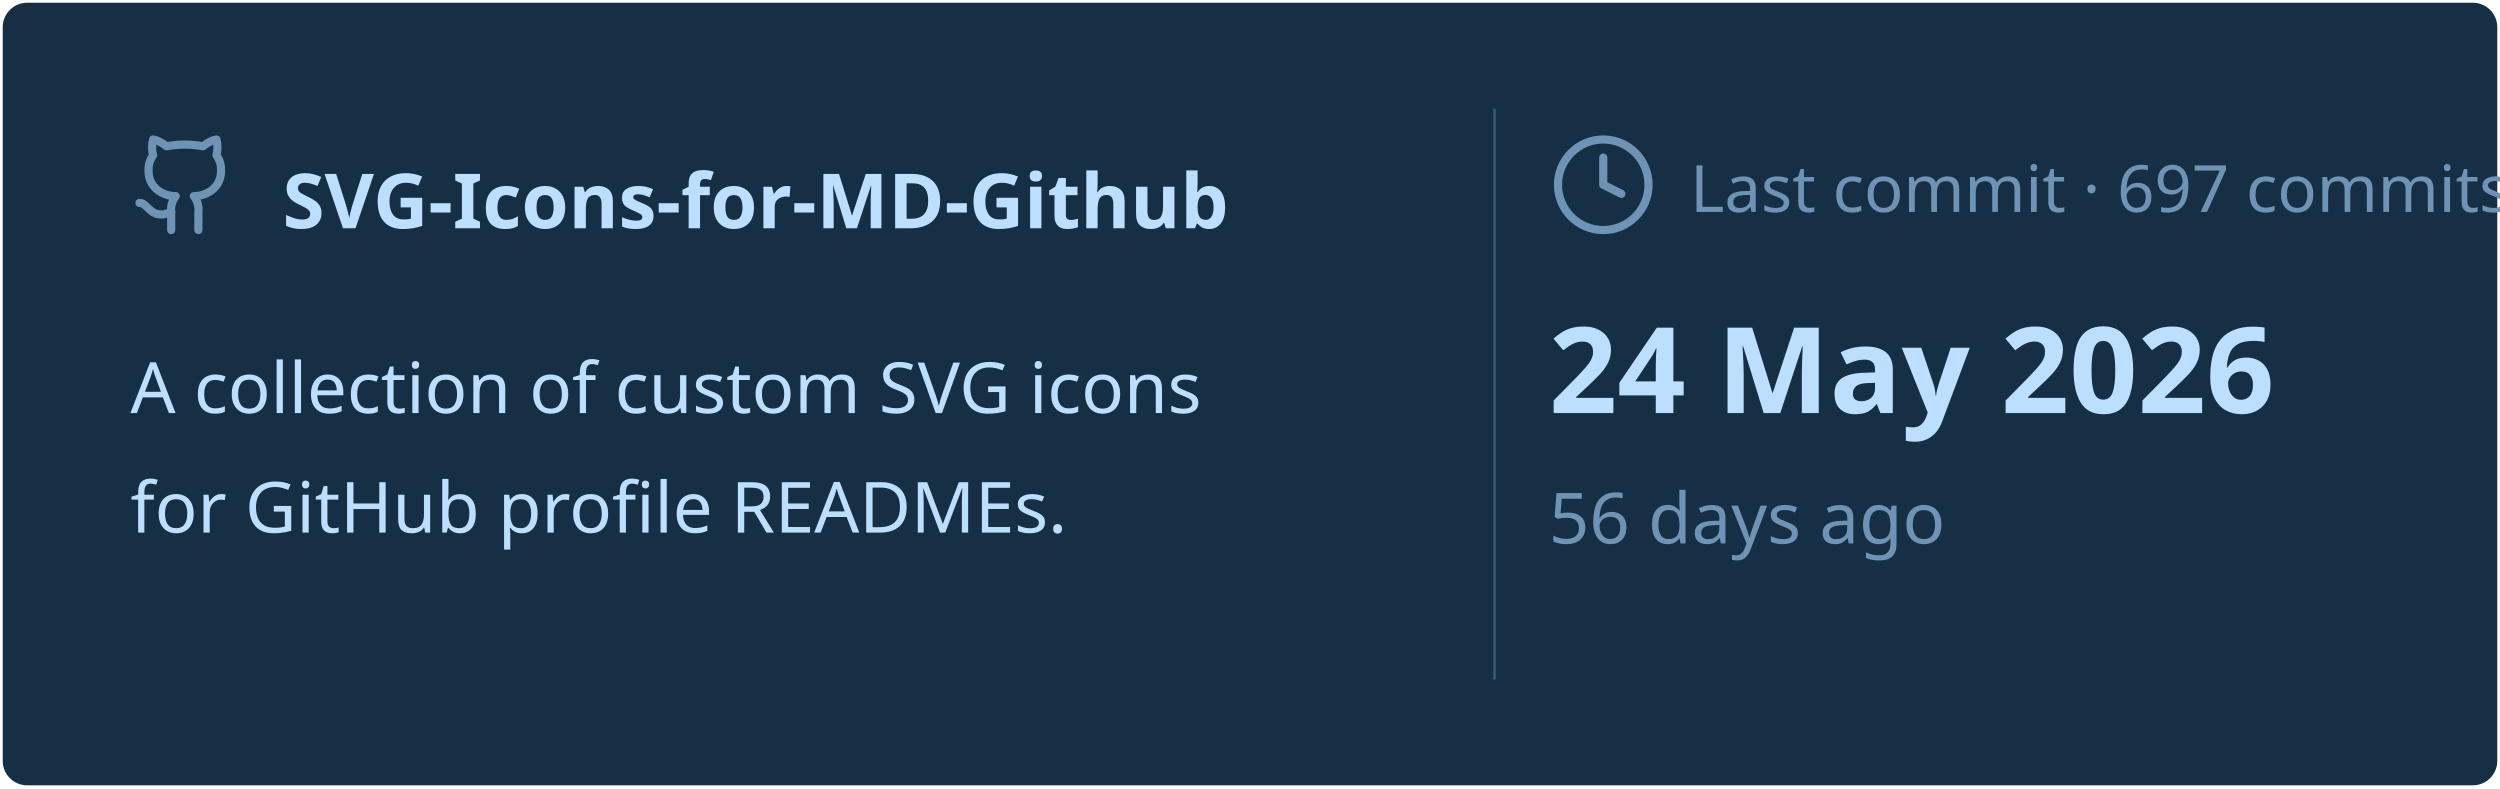
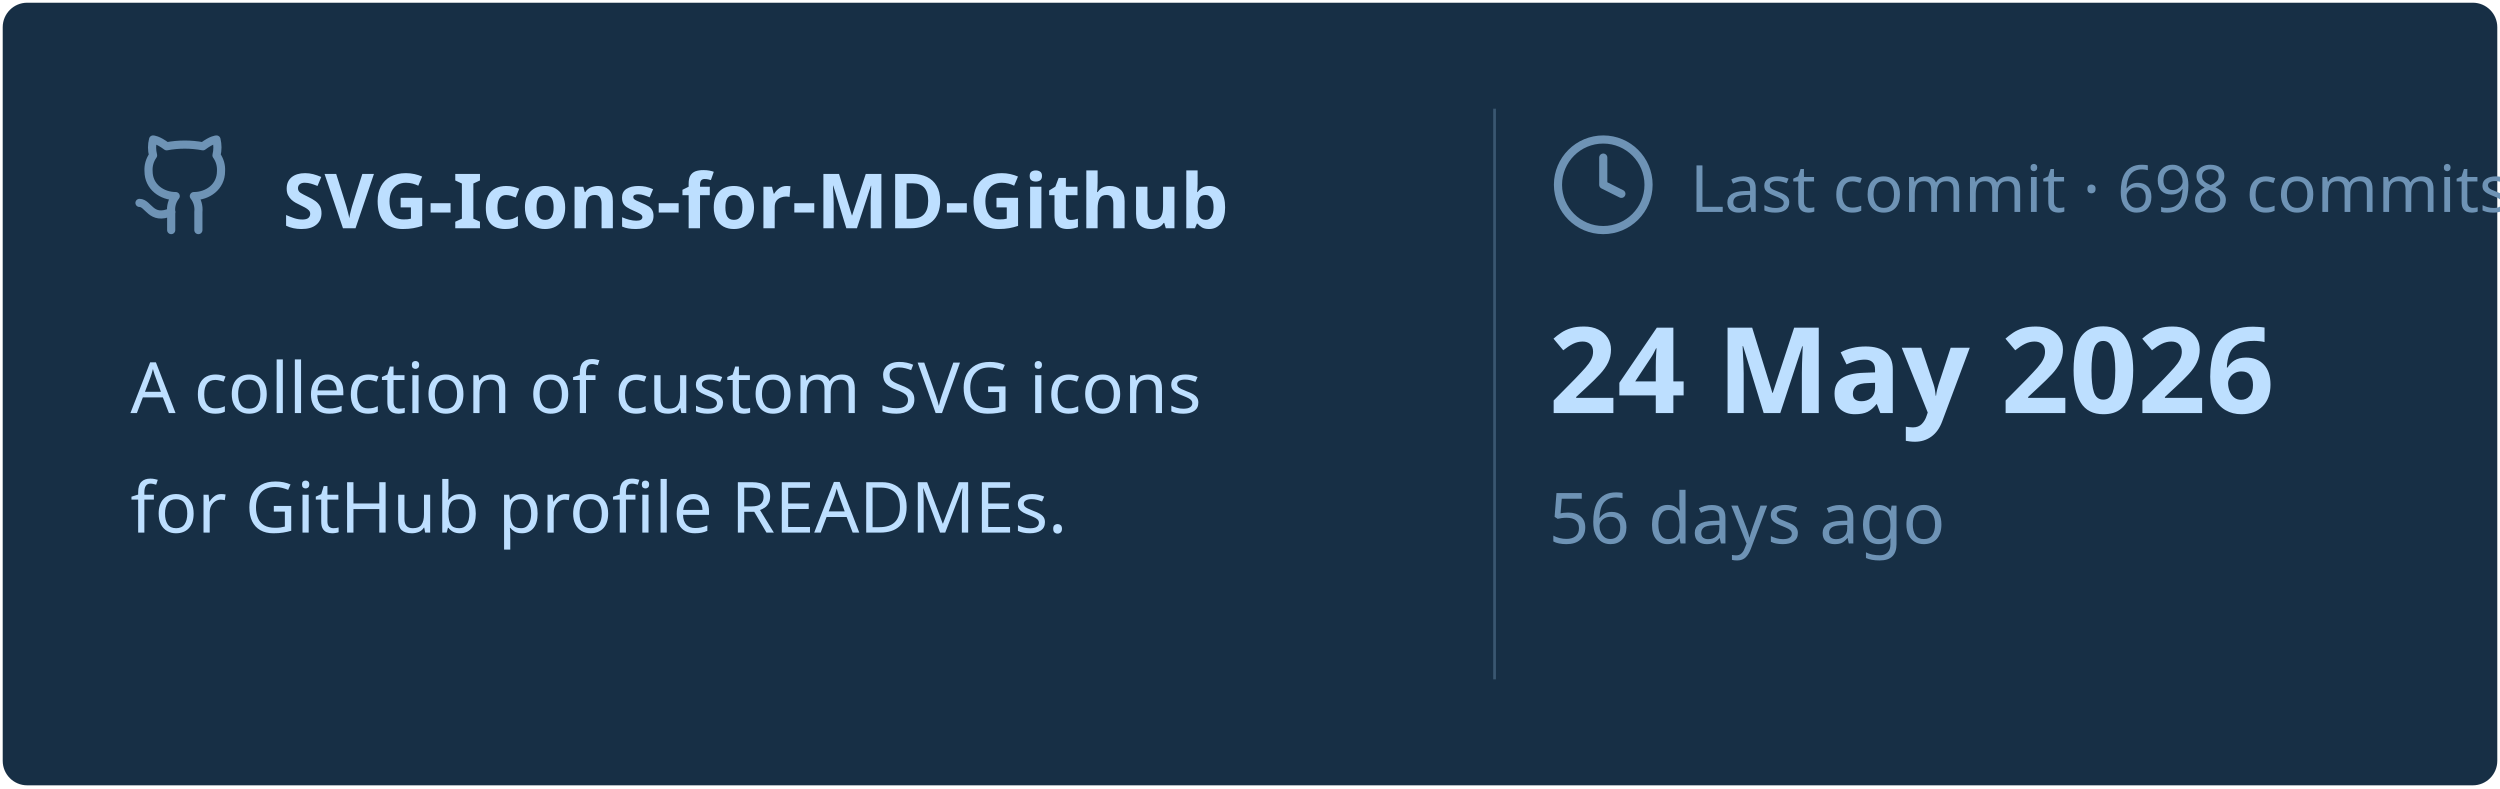
<svg xmlns="http://www.w3.org/2000/svg" viewBox="0 0 460 145" width="460px" height="145px">
  <rect stroke="#000000" stroke-opacity="0" fill="#172F45" rx="4.5" x="0.5" y="0.5" width="459" height="144" />
  <g transform="translate(24, 42)">
    <svg x="0" y="-18" width="20" height="20" viewBox="0 0 24 24" fill="none" stroke="#6E93B5" stroke-width="1.8" stroke-linecap="round" stroke-linejoin="round">
      <path d="M15 22v-4a4.8 4.8 0 0 0-1-3.5c3 0 6-2 6-5.5.08-1.25-.27-2.48-1-3.5.28-1.15.28-2.35 0-3.5 0 0-1 0-3 1.5-2.64-.5-5.36-.5-8 0C6 2 5 2 5 2c-.3 1.15-.3 2.35 0 3.5A5.403 5.403 0 0 0 4 9c0 3.5 3 5.5 6 5.5-.39.49-.68 1.05-.85 1.65-.17.6-.22 1.23-.15 1.85v4" />
      <path d="M9 18c-4.51 2-5-2-7-2" />
    </svg>
    <text x="28" y="0" font-family="&quot;Segoe UI&quot;, Ubuntu, sans-serif" font-size="14" font-weight="700" fill="#BDDFFF">SVG-Icons-for-MD-Github</text>
  </g>
  <text x="24" y="76" font-family="&quot;Segoe UI&quot;, Ubuntu, sans-serif" font-size="13" font-weight="400" fill="#BDDFFF">A collection of custom SVG icons</text>
  <text x="24" y="98" font-family="&quot;Segoe UI&quot;, Ubuntu, sans-serif" font-size="13" font-weight="400" fill="#BDDFFF">for GitHub profile READMEs.</text>
  <line x1="275" y1="20" x2="275" y2="125" stroke="#6E93B5" stroke-width="0.5" stroke-opacity="0.4" />
  <svg x="285" y="24" width="20" height="20" viewBox="0 0 24 24" fill="none" stroke="#6E93B5" stroke-width="1.8" stroke-linecap="round" stroke-linejoin="round">
    <circle cx="12" cy="12" r="10" />
    <polyline points="12 6 12 12 16 14" />
  </svg>
-   <text x="311" y="39" font-family="&quot;Segoe UI&quot;, Ubuntu, sans-serif" font-size="12" font-weight="400" fill="#6E93B5">Last commit · 697 commits</text>
+   <text x="311" y="39" font-family="&quot;Segoe UI&quot;, Ubuntu, sans-serif" font-size="12" font-weight="400" fill="#6E93B5">Last commit · 698 commits</text>
  <text x="285" y="76" font-family="&quot;Segoe UI&quot;, Ubuntu, sans-serif" font-size="22" font-weight="700" fill="#BDDFFF">24 May 2026</text>
  <text x="285" y="100" font-family="&quot;Segoe UI&quot;, Ubuntu, sans-serif" font-size="13" font-weight="400" fill="#6E93B5">56 days ago</text>
</svg>
